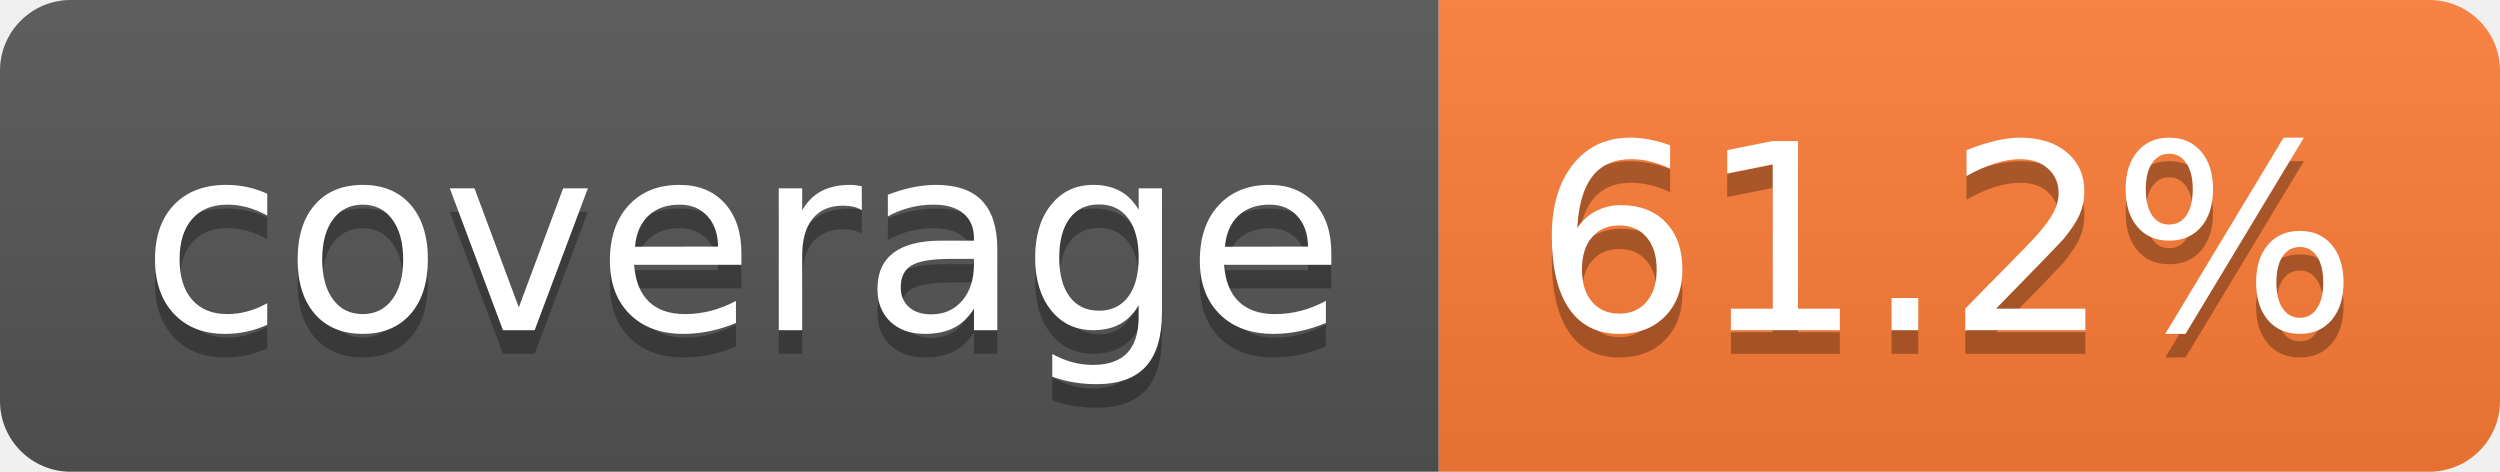
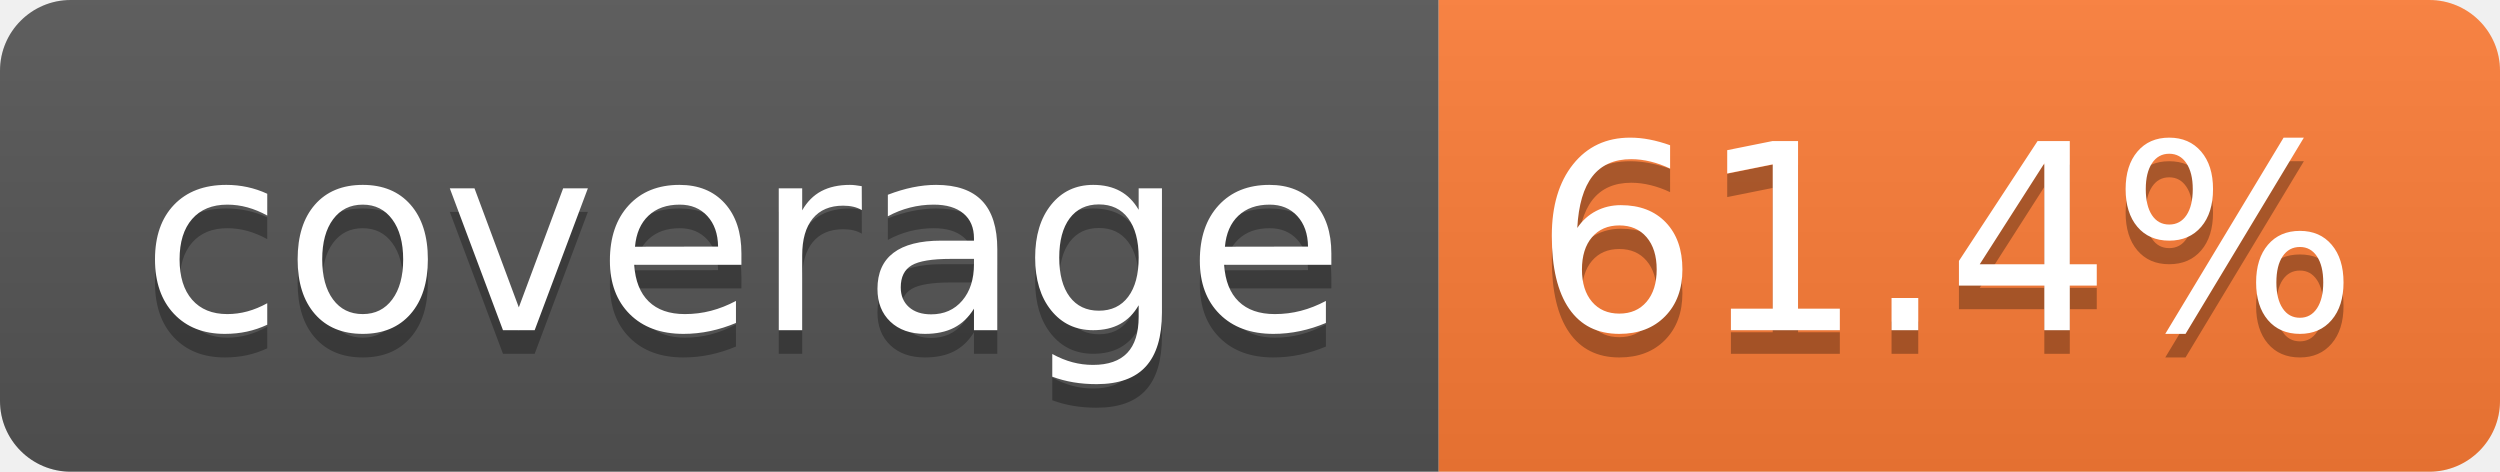
- <svg xmlns="http://www.w3.org/2000/svg" width="106" height="20" role="img" aria-label="coverage: 61.2%">
+ <svg xmlns="http://www.w3.org/2000/svg" width="106" height="20" role="img" aria-label="coverage: 61.4%">
  <linearGradient id="s" x2="0" y2="100%">
    <stop offset="0" stop-color="#bbb" stop-opacity=".1" />
    <stop offset="1" stop-opacity=".1" />
  </linearGradient>
  <clipPath id="r">
    <rect width="106" height="20" rx="3" fill="#fff" />
  </clipPath>
  <g clip-path="url(#r)">
    <rect width="61" height="20" fill="#555" />
    <rect x="61" width="45" height="20" fill="#fe7d37" />
    <rect width="106" height="20" fill="url(#s)" />
  </g>
  <g fill="#fff" text-anchor="middle" font-family="Verdana,Geneva,DejaVu Sans,sans-serif" text-rendering="geometricPrecision" font-size="110">
    <text aria-hidden="true" x="315" y="150" fill="#010101" fill-opacity=".3" transform="scale(.1)" textLength="510">coverage</text>
    <text x="315" y="140" transform="scale(.1)" fill="#fff" textLength="510">coverage</text>
-     <text aria-hidden="true" x="825" y="150" fill="#010101" fill-opacity=".3" transform="scale(.1)" textLength="350">61.2%</text>
-     <text x="825" y="140" transform="scale(.1)" fill="#fff" textLength="350">61.2%</text>
+     <text aria-hidden="true" x="825" y="150" fill="#010101" fill-opacity=".3" transform="scale(.1)" textLength="350">61.4%</text>
+     <text x="825" y="140" transform="scale(.1)" fill="#fff" textLength="350">61.4%</text>
  </g>
</svg>
